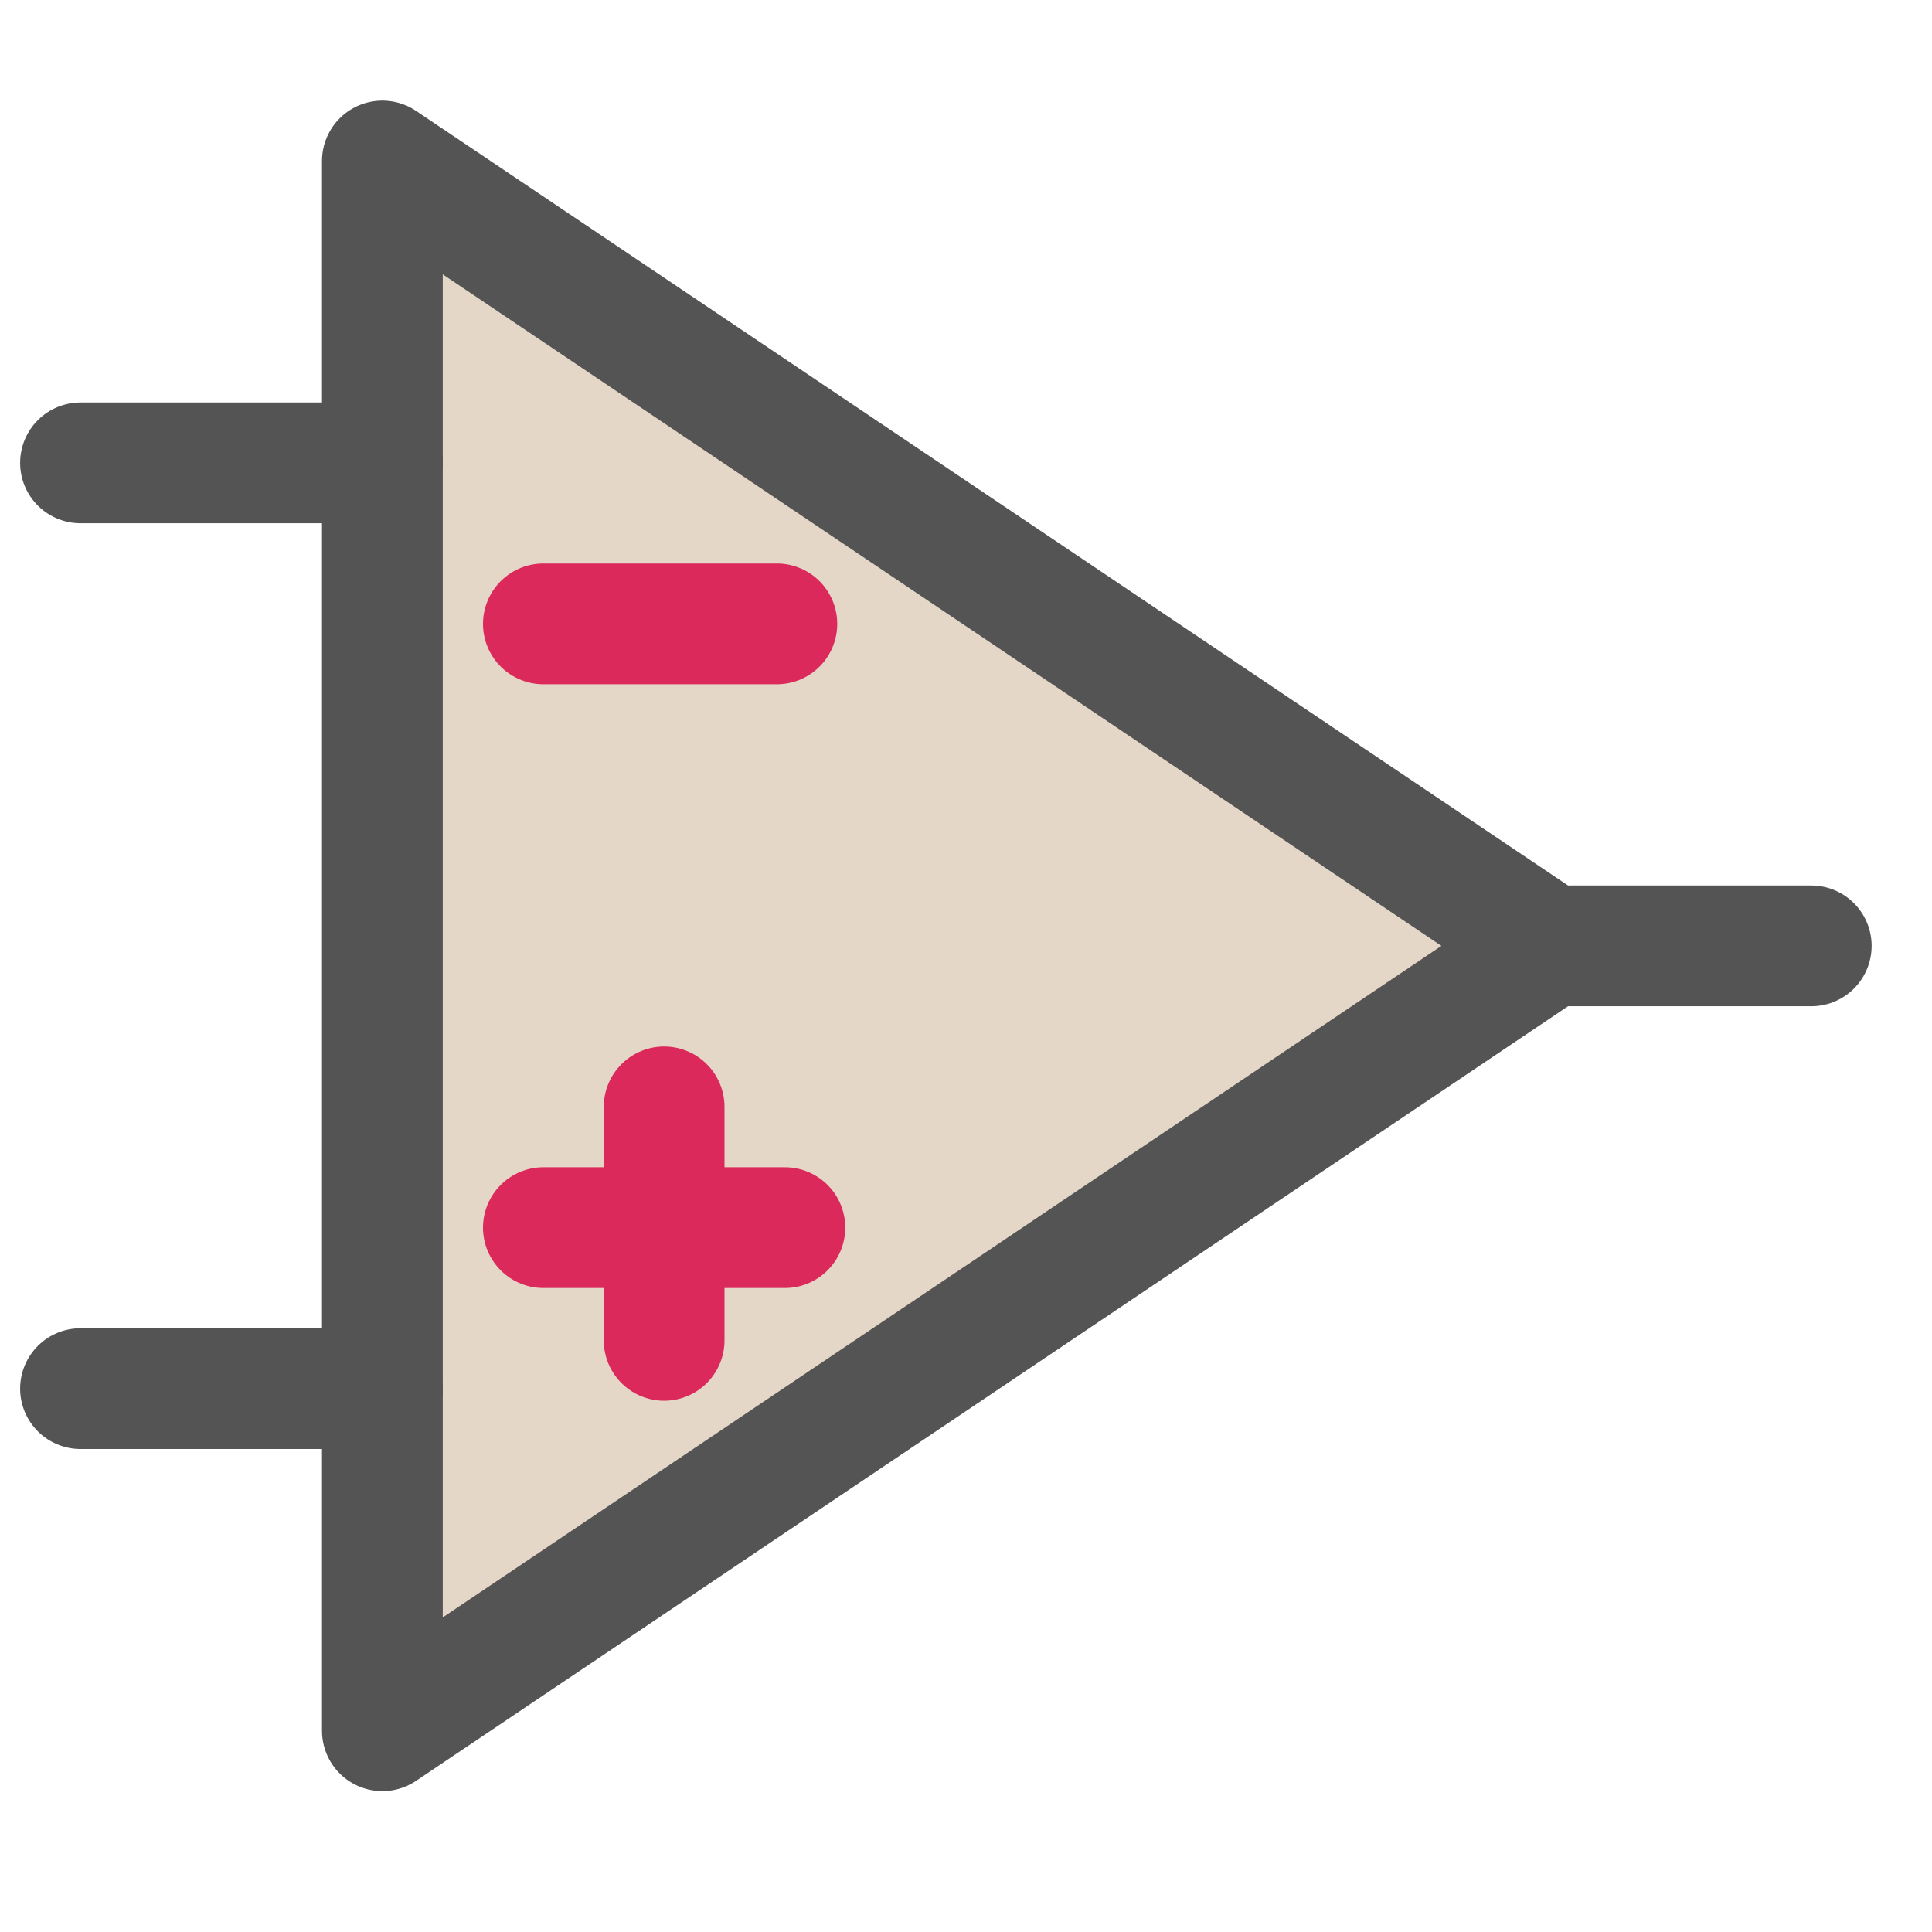
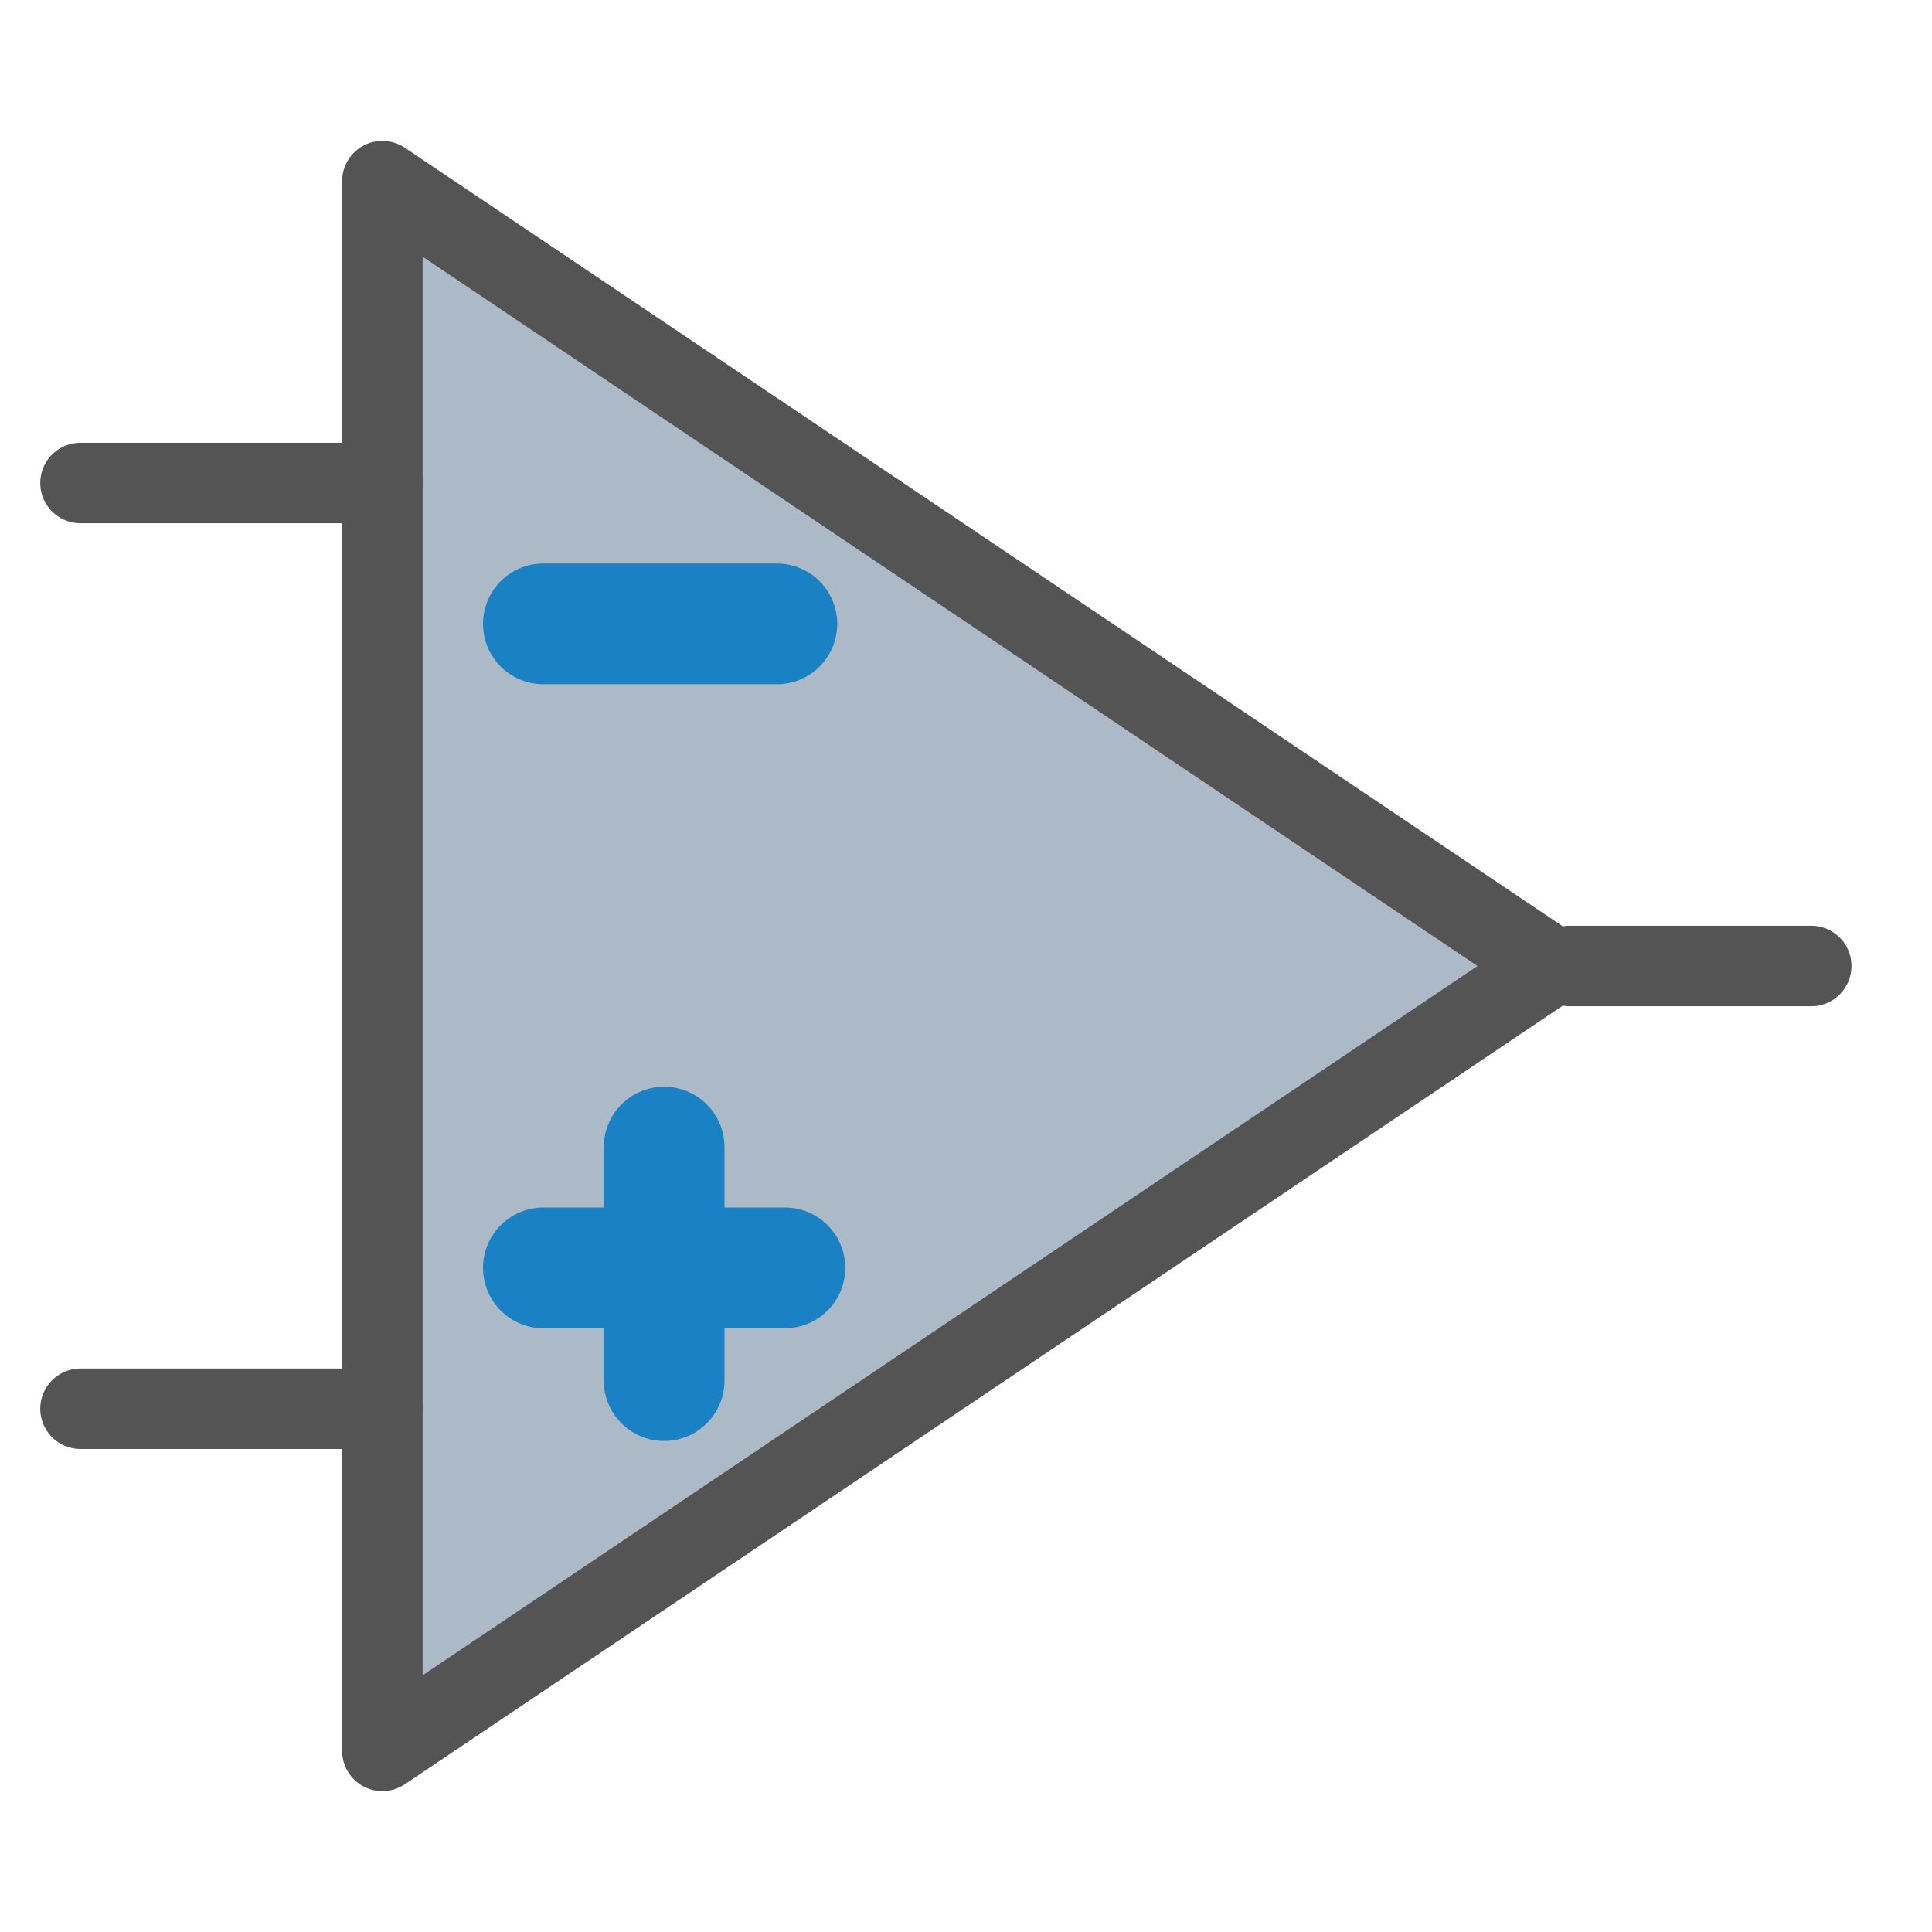
<svg xmlns="http://www.w3.org/2000/svg" id="Слой_1" data-name="Слой 1" viewBox="0 0 48 48" version="1.1" width="48" height="48">
  <defs id="defs1617">
    <style id="style1615">.cls-1{fill:#b9b9b9;}.cls-2{fill:#545454;}</style>
  </defs>
-   <path style="fill:#e5d7c7;fill-opacity:1;stroke:#545454;stroke-width:3;stroke-linecap:butt;stroke-linejoin:round;stroke-miterlimit:4;stroke-dasharray:none;stroke-opacity:1" d="m 9.5,4 v 39 l 29,-19.5 z" id="path2231" />
-   <path style="fill:none;stroke:#db295b;stroke-width:3;stroke-linecap:round;stroke-linejoin:miter;stroke-miterlimit:4;stroke-dasharray:none;stroke-opacity:1" d="m 13.5,15.5 h 5.801" id="path2229" />
-   <path style="fill:none;stroke:#545454;stroke-width:3;stroke-linecap:round;stroke-linejoin:round;stroke-miterlimit:4;stroke-dasharray:none;stroke-opacity:1" d="m 39,23.5 h 6" id="path2233" />
-   <path style="fill:none;stroke:#545454;stroke-width:3;stroke-linecap:round;stroke-linejoin:round;stroke-miterlimit:4;stroke-dasharray:none;stroke-opacity:1" d="M 2,11.5 9.5,11.5" id="path2235" />
-   <path style="fill:none;stroke:#545454;stroke-width:3;stroke-linecap:round;stroke-linejoin:round;stroke-miterlimit:4;stroke-dasharray:none;stroke-opacity:1" d="M 2,34.5 H 9.5" id="path2237" />
-   <path style="fill:none;stroke:#db295b;stroke-width:3;stroke-linecap:round;stroke-linejoin:miter;stroke-miterlimit:4;stroke-dasharray:none;stroke-opacity:1" d="m 13.5,30.5 6,-1e-6" id="path839" />
-   <path style="fill:none;stroke:#db295b;stroke-width:3;stroke-linecap:round;stroke-linejoin:miter;stroke-miterlimit:4;stroke-dasharray:none;stroke-opacity:1" d="M 16.5,33.301 V 27.5" id="path841" />
+   <path style="fill:#acbac8;fill-opacity:1;stroke:#545454;stroke-width:2;stroke-linecap:butt;stroke-linejoin:round;stroke-miterlimit:4;stroke-dasharray:none;stroke-opacity:1" d="m 9.5,4.5 v 39 L 38.5,24 Z" id="path2231" />
+   <path style="fill:none;stroke:#1a81c4;stroke-width:3;stroke-linecap:round;stroke-linejoin:miter;stroke-miterlimit:4;stroke-dasharray:none;stroke-opacity:1" d="m 13.5,15.5 h 5.801" id="path2229" />
+   <path style="fill:none;stroke:#545454;stroke-width:2;stroke-linecap:round;stroke-linejoin:round;stroke-miterlimit:4;stroke-dasharray:none;stroke-opacity:1" d="m 39,24 h 6" id="path2233" />
+   <path style="fill:none;stroke:#545454;stroke-width:2;stroke-linecap:round;stroke-linejoin:round;stroke-miterlimit:4;stroke-dasharray:none;stroke-opacity:1" d="M 2,12 9.5,12" id="path2235" />
+   <path style="fill:none;stroke:#545454;stroke-width:2;stroke-linecap:round;stroke-linejoin:round;stroke-miterlimit:4;stroke-dasharray:none;stroke-opacity:1" d="M 2,35 H 9.5" id="path2237" />
+   <path style="fill:none;stroke:#1a81c4;stroke-width:3;stroke-linecap:round;stroke-linejoin:miter;stroke-miterlimit:4;stroke-dasharray:none;stroke-opacity:1" d="m 13.5,31.5 6,-1e-6" id="path839" />
+   <path style="fill:none;stroke:#1a81c4;stroke-width:3;stroke-linecap:round;stroke-linejoin:miter;stroke-miterlimit:4;stroke-dasharray:none;stroke-opacity:1" d="M 16.5,34.301 V 28.5" id="path841" />
</svg>
